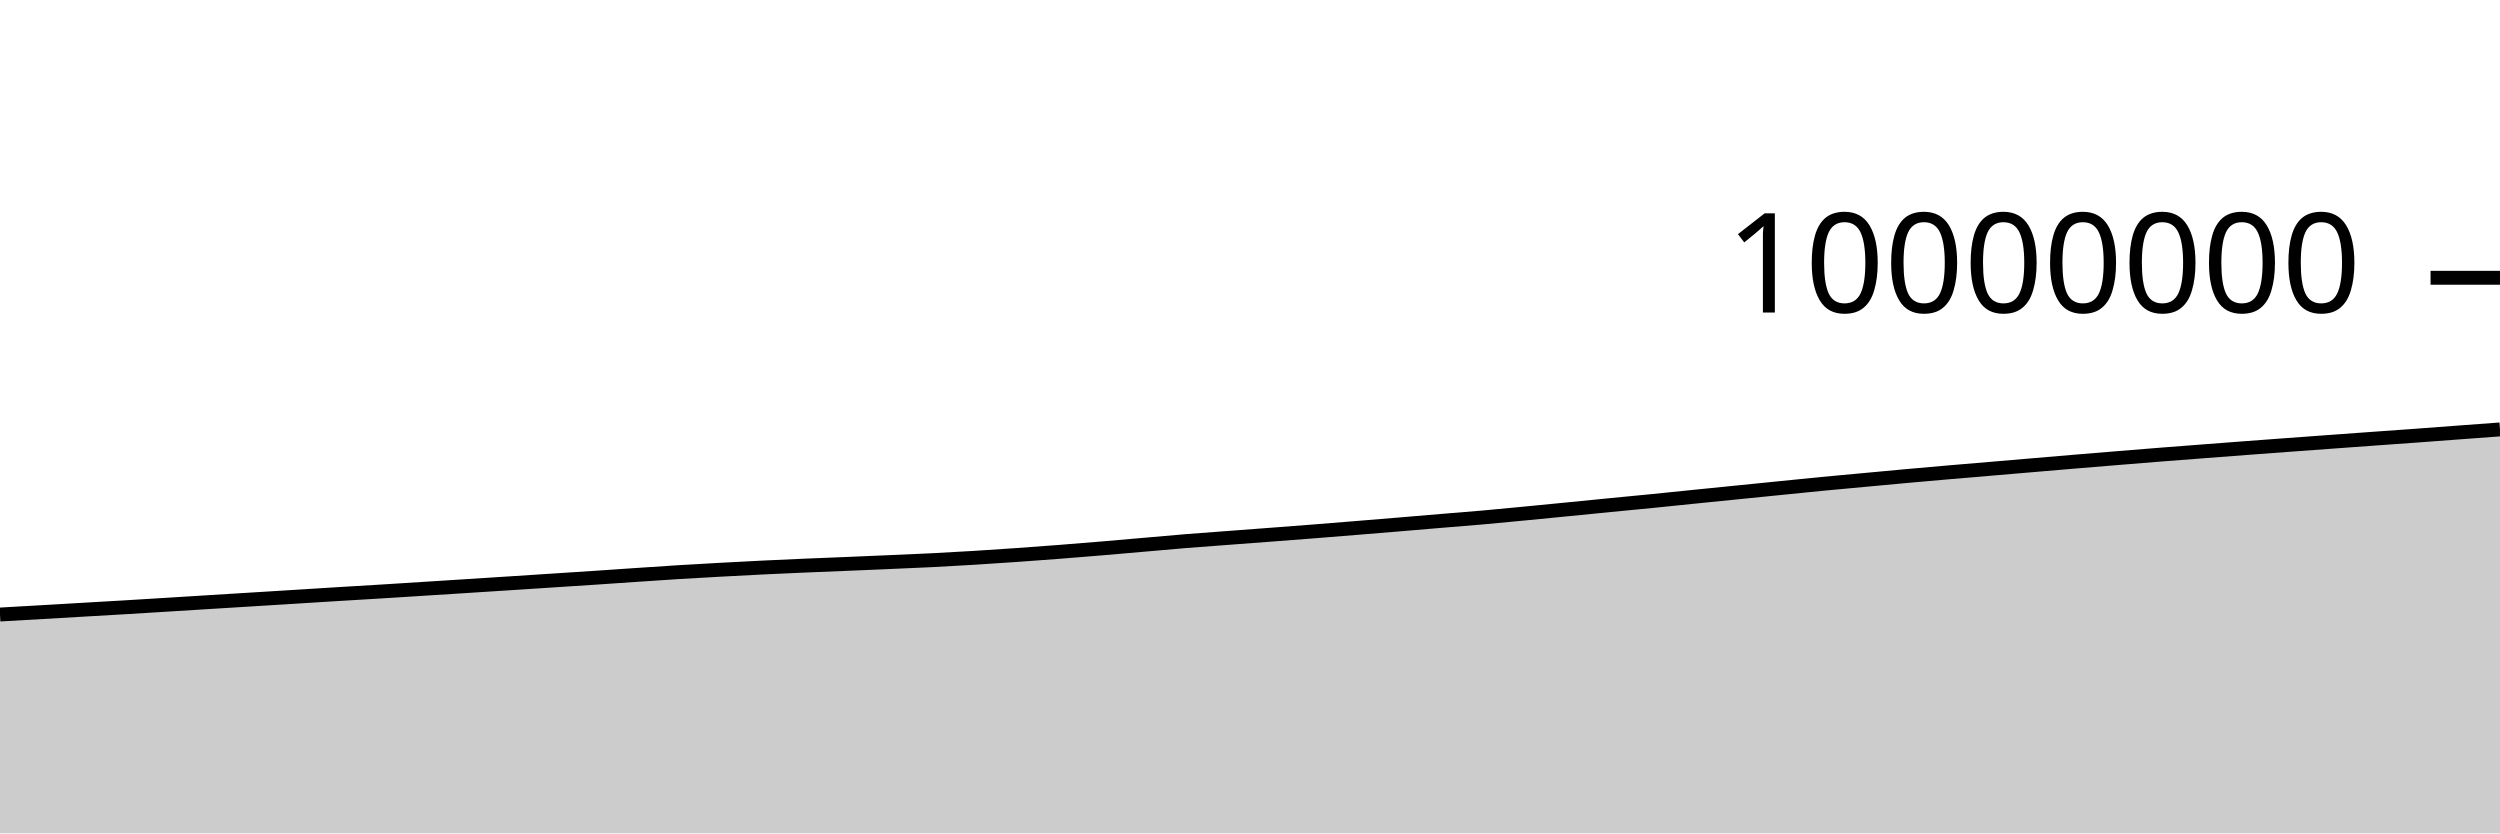
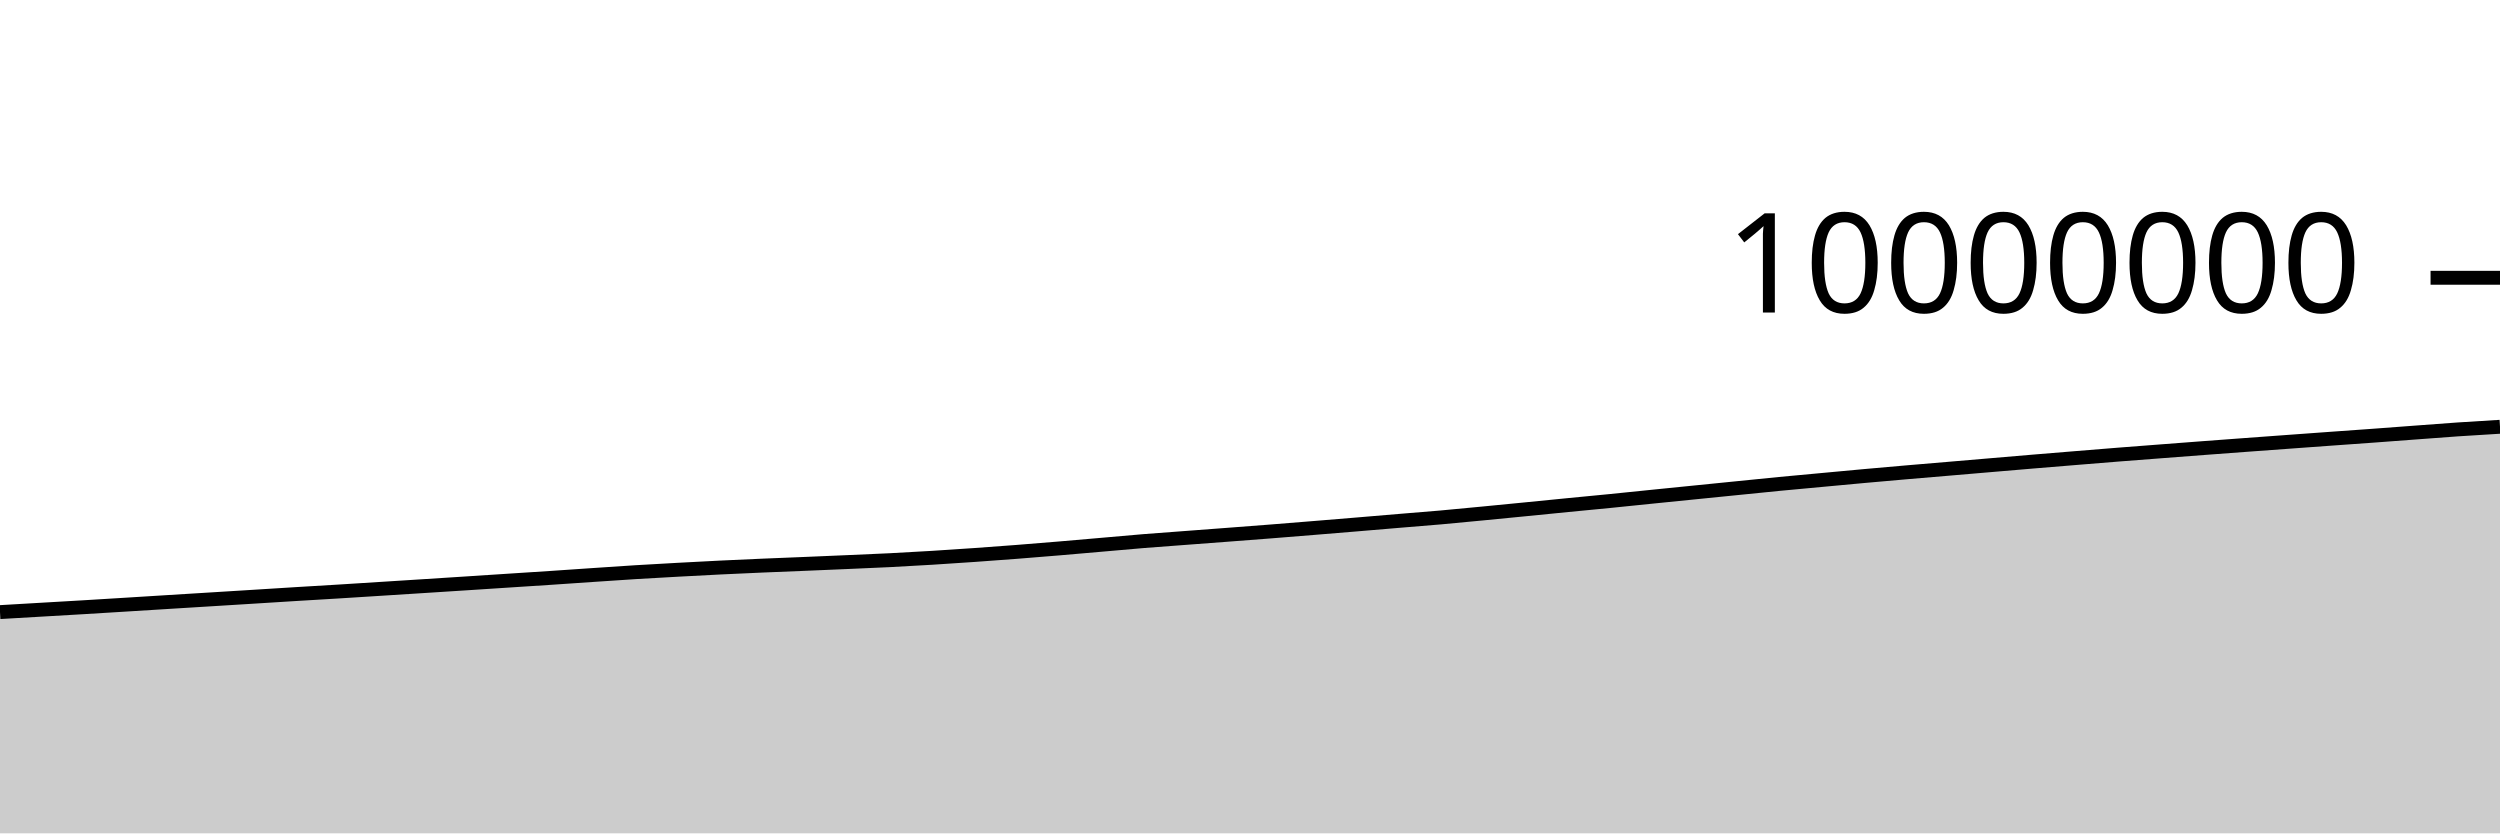
<svg xmlns="http://www.w3.org/2000/svg" viewBox="0 0 180 60">
  <g transform="translate(0,20)">
-     <path class="area" fill="rgba(0, 0, 0, 0.2)" d="M0,24.245C1.017,24.187,2.034,24.129,3.051,24.071C4.068,24.012,5.085,23.952,6.102,23.893C7.119,23.834,8.136,23.776,9.153,23.715C10.169,23.655,11.186,23.59,12.203,23.528C13.22,23.465,14.237,23.401,15.254,23.338C16.271,23.275,17.288,23.212,18.305,23.15C19.322,23.087,20.339,23.024,21.356,22.961C22.373,22.898,23.39,22.832,24.407,22.77C25.424,22.708,26.441,22.65,27.458,22.587C28.475,22.525,29.492,22.459,30.508,22.394C31.525,22.33,32.542,22.265,33.559,22.2C34.576,22.135,35.593,22.07,36.61,22.004C37.627,21.938,38.644,21.871,39.661,21.805C40.678,21.738,41.695,21.674,42.712,21.607C43.729,21.539,44.746,21.468,45.763,21.399C46.78,21.331,47.797,21.259,48.814,21.196C49.831,21.133,50.847,21.078,51.864,21.022C52.881,20.966,53.898,20.912,54.915,20.862C55.932,20.813,56.949,20.767,57.966,20.723C58.983,20.679,60,20.641,61.017,20.599C62.034,20.556,63.051,20.513,64.068,20.469C65.085,20.425,66.102,20.384,67.119,20.333C68.136,20.282,69.153,20.224,70.169,20.161C71.186,20.099,72.203,20.031,73.22,19.959C74.237,19.888,75.254,19.813,76.271,19.734C77.288,19.655,78.305,19.571,79.322,19.486C80.339,19.401,81.356,19.311,82.373,19.222C83.39,19.134,84.407,19.039,85.424,18.956C86.441,18.873,87.458,18.803,88.475,18.726C89.492,18.649,90.508,18.574,91.525,18.496C92.542,18.419,93.559,18.342,94.576,18.262C95.593,18.182,96.61,18.099,97.627,18.016C98.644,17.934,99.661,17.85,100.678,17.765C101.695,17.681,102.712,17.593,103.729,17.508C104.746,17.423,105.763,17.346,106.78,17.256C107.797,17.166,108.814,17.066,109.831,16.968C110.847,16.871,111.864,16.77,112.881,16.67C113.898,16.57,114.915,16.467,115.932,16.367C116.949,16.267,117.966,16.173,118.983,16.072C120,15.97,121.017,15.863,122.034,15.76C123.051,15.657,124.068,15.555,125.085,15.453C126.102,15.351,127.119,15.248,128.136,15.146C129.153,15.044,130.169,14.938,131.186,14.84C132.203,14.742,133.22,14.651,134.237,14.557C135.254,14.463,136.271,14.366,137.288,14.274C138.305,14.182,139.322,14.093,140.339,14.005C141.356,13.917,142.373,13.833,143.39,13.747C144.407,13.661,145.424,13.574,146.441,13.487C147.458,13.401,148.475,13.313,149.492,13.228C150.508,13.143,151.525,13.06,152.542,12.977C153.559,12.894,154.576,12.81,155.593,12.73C156.61,12.649,157.627,12.573,158.644,12.495C159.661,12.417,160.678,12.338,161.695,12.262C162.712,12.185,163.729,12.11,164.746,12.035C165.763,11.96,166.78,11.887,167.797,11.812C168.814,11.738,169.831,11.663,170.847,11.59C171.864,11.516,172.881,11.446,173.898,11.372C174.915,11.298,175.932,11.22,176.949,11.144C177.966,11.068,178.983,10.993,180,10.918L180,40C178.983,40,177.966,40,176.949,40C175.932,40,174.915,40,173.898,40C172.881,40,171.864,40,170.847,40C169.831,40,168.814,40,167.797,40C166.78,40,165.763,40,164.746,40C163.729,40,162.712,40,161.695,40C160.678,40,159.661,40,158.644,40C157.627,40,156.61,40,155.593,40C154.576,40,153.559,40,152.542,40C151.525,40,150.508,40,149.492,40C148.475,40,147.458,40,146.441,40C145.424,40,144.407,40,143.39,40C142.373,40,141.356,40,140.339,40C139.322,40,138.305,40,137.288,40C136.271,40,135.254,40,134.237,40C133.22,40,132.203,40,131.186,40C130.169,40,129.153,40,128.136,40C127.119,40,126.102,40,125.085,40C124.068,40,123.051,40,122.034,40C121.017,40,120,40,118.983,40C117.966,40,116.949,40,115.932,40C114.915,40,113.898,40,112.881,40C111.864,40,110.847,40,109.831,40C108.814,40,107.797,40,106.78,40C105.763,40,104.746,40,103.729,40C102.712,40,101.695,40,100.678,40C99.661,40,98.644,40,97.627,40C96.61,40,95.593,40,94.576,40C93.559,40,92.542,40,91.525,40C90.508,40,89.492,40,88.475,40C87.458,40,86.441,40,85.424,40C84.407,40,83.39,40,82.373,40C81.356,40,80.339,40,79.322,40C78.305,40,77.288,40,76.271,40C75.254,40,74.237,40,73.22,40C72.203,40,71.186,40,70.169,40C69.153,40,68.136,40,67.119,40C66.102,40,65.085,40,64.068,40C63.051,40,62.034,40,61.017,40C60,40,58.983,40,57.966,40C56.949,40,55.932,40,54.915,40C53.898,40,52.881,40,51.864,40C50.847,40,49.831,40,48.814,40C47.797,40,46.78,40,45.763,40C44.746,40,43.729,40,42.712,40C41.695,40,40.678,40,39.661,40C38.644,40,37.627,40,36.61,40C35.593,40,34.576,40,33.559,40C32.542,40,31.525,40,30.508,40C29.492,40,28.475,40,27.458,40C26.441,40,25.424,40,24.407,40C23.39,40,22.373,40,21.356,40C20.339,40,19.322,40,18.305,40C17.288,40,16.271,40,15.254,40C14.237,40,13.22,40,12.203,40C11.186,40,10.169,40,9.153,40C8.136,40,7.119,40,6.102,40C5.085,40,4.068,40,3.051,40C2.034,40,1.017,40,0,40Z" />
-     <path class="line" stroke="black" fill="none" d="M0,24.245C1.017,24.187,2.034,24.129,3.051,24.071C4.068,24.012,5.085,23.952,6.102,23.893C7.119,23.834,8.136,23.776,9.153,23.715C10.169,23.655,11.186,23.59,12.203,23.528C13.22,23.465,14.237,23.401,15.254,23.338C16.271,23.275,17.288,23.212,18.305,23.15C19.322,23.087,20.339,23.024,21.356,22.961C22.373,22.898,23.39,22.832,24.407,22.77C25.424,22.708,26.441,22.65,27.458,22.587C28.475,22.525,29.492,22.459,30.508,22.394C31.525,22.33,32.542,22.265,33.559,22.2C34.576,22.135,35.593,22.07,36.61,22.004C37.627,21.938,38.644,21.871,39.661,21.805C40.678,21.738,41.695,21.674,42.712,21.607C43.729,21.539,44.746,21.468,45.763,21.399C46.78,21.331,47.797,21.259,48.814,21.196C49.831,21.133,50.847,21.078,51.864,21.022C52.881,20.966,53.898,20.912,54.915,20.862C55.932,20.813,56.949,20.767,57.966,20.723C58.983,20.679,60,20.641,61.017,20.599C62.034,20.556,63.051,20.513,64.068,20.469C65.085,20.425,66.102,20.384,67.119,20.333C68.136,20.282,69.153,20.224,70.169,20.161C71.186,20.099,72.203,20.031,73.22,19.959C74.237,19.888,75.254,19.813,76.271,19.734C77.288,19.655,78.305,19.571,79.322,19.486C80.339,19.401,81.356,19.311,82.373,19.222C83.39,19.134,84.407,19.039,85.424,18.956C86.441,18.873,87.458,18.803,88.475,18.726C89.492,18.649,90.508,18.574,91.525,18.496C92.542,18.419,93.559,18.342,94.576,18.262C95.593,18.182,96.61,18.099,97.627,18.016C98.644,17.934,99.661,17.85,100.678,17.765C101.695,17.681,102.712,17.593,103.729,17.508C104.746,17.423,105.763,17.346,106.78,17.256C107.797,17.166,108.814,17.066,109.831,16.968C110.847,16.871,111.864,16.77,112.881,16.67C113.898,16.57,114.915,16.467,115.932,16.367C116.949,16.267,117.966,16.173,118.983,16.072C120,15.97,121.017,15.863,122.034,15.76C123.051,15.657,124.068,15.555,125.085,15.453C126.102,15.351,127.119,15.248,128.136,15.146C129.153,15.044,130.169,14.938,131.186,14.84C132.203,14.742,133.22,14.651,134.237,14.557C135.254,14.463,136.271,14.366,137.288,14.274C138.305,14.182,139.322,14.093,140.339,14.005C141.356,13.917,142.373,13.833,143.39,13.747C144.407,13.661,145.424,13.574,146.441,13.487C147.458,13.401,148.475,13.313,149.492,13.228C150.508,13.143,151.525,13.06,152.542,12.977C153.559,12.894,154.576,12.81,155.593,12.73C156.61,12.649,157.627,12.573,158.644,12.495C159.661,12.417,160.678,12.338,161.695,12.262C162.712,12.185,163.729,12.11,164.746,12.035C165.763,11.96,166.78,11.887,167.797,11.812C168.814,11.738,169.831,11.663,170.847,11.59C171.864,11.516,172.881,11.446,173.898,11.372C174.915,11.298,175.932,11.22,176.949,11.144C177.966,11.068,178.983,10.993,180,10.918" />
+     <path class="area" fill="rgba(0, 0, 0, 0.2)" d="M0,24.071C1.017,24.012,2.034,23.952,3.051,23.893C4.068,23.834,5.085,23.776,6.102,23.715C7.119,23.655,8.136,23.59,9.153,23.528C10.169,23.465,11.186,23.401,12.203,23.338C13.22,23.275,14.237,23.212,15.254,23.15C16.271,23.087,17.288,23.024,18.305,22.961C19.322,22.898,20.339,22.832,21.356,22.77C22.373,22.708,23.39,22.65,24.407,22.587C25.424,22.525,26.441,22.459,27.458,22.394C28.475,22.33,29.492,22.265,30.508,22.2C31.525,22.135,32.542,22.07,33.559,22.004C34.576,21.938,35.593,21.871,36.61,21.805C37.627,21.738,38.644,21.674,39.661,21.607C40.678,21.539,41.695,21.468,42.712,21.399C43.729,21.331,44.746,21.259,45.763,21.196C46.78,21.133,47.797,21.078,48.814,21.022C49.831,20.966,50.847,20.912,51.864,20.862C52.881,20.813,53.898,20.767,54.915,20.723C55.932,20.679,56.949,20.641,57.966,20.599C58.983,20.556,60,20.513,61.017,20.469C62.034,20.425,63.051,20.384,64.068,20.333C65.085,20.282,66.102,20.224,67.119,20.161C68.136,20.099,69.153,20.031,70.169,19.959C71.186,19.888,72.203,19.813,73.22,19.734C74.237,19.655,75.254,19.571,76.271,19.486C77.288,19.401,78.305,19.311,79.322,19.222C80.339,19.134,81.356,19.039,82.373,18.956C83.39,18.873,84.407,18.803,85.424,18.726C86.441,18.649,87.458,18.574,88.475,18.496C89.492,18.419,90.508,18.342,91.525,18.262C92.542,18.182,93.559,18.099,94.576,18.016C95.593,17.934,96.61,17.85,97.627,17.765C98.644,17.681,99.661,17.593,100.678,17.508C101.695,17.423,102.712,17.346,103.729,17.256C104.746,17.166,105.763,17.066,106.78,16.968C107.797,16.871,108.814,16.77,109.831,16.67C110.847,16.57,111.864,16.467,112.881,16.367C113.898,16.267,114.915,16.173,115.932,16.072C116.949,15.97,117.966,15.863,118.983,15.76C120,15.657,121.017,15.555,122.034,15.453C123.051,15.351,124.068,15.248,125.085,15.146C126.102,15.044,127.119,14.938,128.136,14.84C129.153,14.742,130.169,14.651,131.186,14.557C132.203,14.463,133.22,14.366,134.237,14.274C135.254,14.182,136.271,14.093,137.288,14.005C138.305,13.917,139.322,13.833,140.339,13.747C141.356,13.661,142.373,13.574,143.39,13.487C144.407,13.401,145.424,13.313,146.441,13.228C147.458,13.143,148.475,13.06,149.492,12.977C150.508,12.894,151.525,12.81,152.542,12.73C153.559,12.649,154.576,12.573,155.593,12.495C156.61,12.417,157.627,12.338,158.644,12.262C159.661,12.185,160.678,12.11,161.695,12.035C162.712,11.96,163.729,11.887,164.746,11.812C165.763,11.738,166.78,11.663,167.797,11.59C168.814,11.516,169.831,11.446,170.847,11.372C171.864,11.298,172.881,11.22,173.898,11.144C174.915,11.068,175.932,10.987,176.949,10.918C177.966,10.848,178.983,10.788,180,10.728L180,40C178.983,40,177.966,40,176.949,40C175.932,40,174.915,40,173.898,40C172.881,40,171.864,40,170.847,40C169.831,40,168.814,40,167.797,40C166.78,40,165.763,40,164.746,40C163.729,40,162.712,40,161.695,40C160.678,40,159.661,40,158.644,40C157.627,40,156.61,40,155.593,40C154.576,40,153.559,40,152.542,40C151.525,40,150.508,40,149.492,40C148.475,40,147.458,40,146.441,40C145.424,40,144.407,40,143.39,40C142.373,40,141.356,40,140.339,40C139.322,40,138.305,40,137.288,40C136.271,40,135.254,40,134.237,40C133.22,40,132.203,40,131.186,40C130.169,40,129.153,40,128.136,40C127.119,40,126.102,40,125.085,40C124.068,40,123.051,40,122.034,40C121.017,40,120,40,118.983,40C117.966,40,116.949,40,115.932,40C114.915,40,113.898,40,112.881,40C111.864,40,110.847,40,109.831,40C108.814,40,107.797,40,106.78,40C105.763,40,104.746,40,103.729,40C102.712,40,101.695,40,100.678,40C99.661,40,98.644,40,97.627,40C96.61,40,95.593,40,94.576,40C93.559,40,92.542,40,91.525,40C90.508,40,89.492,40,88.475,40C87.458,40,86.441,40,85.424,40C84.407,40,83.39,40,82.373,40C81.356,40,80.339,40,79.322,40C78.305,40,77.288,40,76.271,40C75.254,40,74.237,40,73.22,40C72.203,40,71.186,40,70.169,40C69.153,40,68.136,40,67.119,40C66.102,40,65.085,40,64.068,40C63.051,40,62.034,40,61.017,40C60,40,58.983,40,57.966,40C56.949,40,55.932,40,54.915,40C53.898,40,52.881,40,51.864,40C50.847,40,49.831,40,48.814,40C47.797,40,46.78,40,45.763,40C44.746,40,43.729,40,42.712,40C41.695,40,40.678,40,39.661,40C38.644,40,37.627,40,36.61,40C35.593,40,34.576,40,33.559,40C32.542,40,31.525,40,30.508,40C29.492,40,28.475,40,27.458,40C26.441,40,25.424,40,24.407,40C23.39,40,22.373,40,21.356,40C20.339,40,19.322,40,18.305,40C17.288,40,16.271,40,15.254,40C14.237,40,13.22,40,12.203,40C11.186,40,10.169,40,9.153,40C8.136,40,7.119,40,6.102,40C5.085,40,4.068,40,3.051,40C2.034,40,1.017,40,0,40Z" />
+     <path class="line" stroke="black" fill="none" d="M0,24.071C1.017,24.012,2.034,23.952,3.051,23.893C4.068,23.834,5.085,23.776,6.102,23.715C7.119,23.655,8.136,23.59,9.153,23.528C10.169,23.465,11.186,23.401,12.203,23.338C13.22,23.275,14.237,23.212,15.254,23.15C16.271,23.087,17.288,23.024,18.305,22.961C19.322,22.898,20.339,22.832,21.356,22.77C22.373,22.708,23.39,22.65,24.407,22.587C25.424,22.525,26.441,22.459,27.458,22.394C28.475,22.33,29.492,22.265,30.508,22.2C31.525,22.135,32.542,22.07,33.559,22.004C34.576,21.938,35.593,21.871,36.61,21.805C37.627,21.738,38.644,21.674,39.661,21.607C40.678,21.539,41.695,21.468,42.712,21.399C43.729,21.331,44.746,21.259,45.763,21.196C46.78,21.133,47.797,21.078,48.814,21.022C49.831,20.966,50.847,20.912,51.864,20.862C52.881,20.813,53.898,20.767,54.915,20.723C55.932,20.679,56.949,20.641,57.966,20.599C58.983,20.556,60,20.513,61.017,20.469C62.034,20.425,63.051,20.384,64.068,20.333C65.085,20.282,66.102,20.224,67.119,20.161C68.136,20.099,69.153,20.031,70.169,19.959C71.186,19.888,72.203,19.813,73.22,19.734C74.237,19.655,75.254,19.571,76.271,19.486C77.288,19.401,78.305,19.311,79.322,19.222C80.339,19.134,81.356,19.039,82.373,18.956C83.39,18.873,84.407,18.803,85.424,18.726C86.441,18.649,87.458,18.574,88.475,18.496C89.492,18.419,90.508,18.342,91.525,18.262C92.542,18.182,93.559,18.099,94.576,18.016C95.593,17.934,96.61,17.85,97.627,17.765C98.644,17.681,99.661,17.593,100.678,17.508C101.695,17.423,102.712,17.346,103.729,17.256C104.746,17.166,105.763,17.066,106.78,16.968C107.797,16.871,108.814,16.77,109.831,16.67C110.847,16.57,111.864,16.467,112.881,16.367C113.898,16.267,114.915,16.173,115.932,16.072C116.949,15.97,117.966,15.863,118.983,15.76C120,15.657,121.017,15.555,122.034,15.453C123.051,15.351,124.068,15.248,125.085,15.146C126.102,15.044,127.119,14.938,128.136,14.84C129.153,14.742,130.169,14.651,131.186,14.557C132.203,14.463,133.22,14.366,134.237,14.274C135.254,14.182,136.271,14.093,137.288,14.005C138.305,13.917,139.322,13.833,140.339,13.747C141.356,13.661,142.373,13.574,143.39,13.487C144.407,13.401,145.424,13.313,146.441,13.228C147.458,13.143,148.475,13.06,149.492,12.977C150.508,12.894,151.525,12.81,152.542,12.73C153.559,12.649,154.576,12.573,155.593,12.495C156.61,12.417,157.627,12.338,158.644,12.262C159.661,12.185,160.678,12.11,161.695,12.035C162.712,11.96,163.729,11.887,164.746,11.812C165.763,11.738,166.78,11.663,167.797,11.59C168.814,11.516,169.831,11.446,170.847,11.372C171.864,11.298,172.881,11.22,173.898,11.144C174.915,11.068,175.932,10.987,176.949,10.918C177.966,10.848,178.983,10.788,180,10.728" />
    <path class="axis-ceiling" stroke-width="1" stroke="black" fill="none" d="M175,0L180,0" />
    <text class="axis-ceiling-label" font-family="sans-serif" text-anchor="end" font-size="10px" x="170" y="2.5">10000000</text>
  </g>
</svg>
